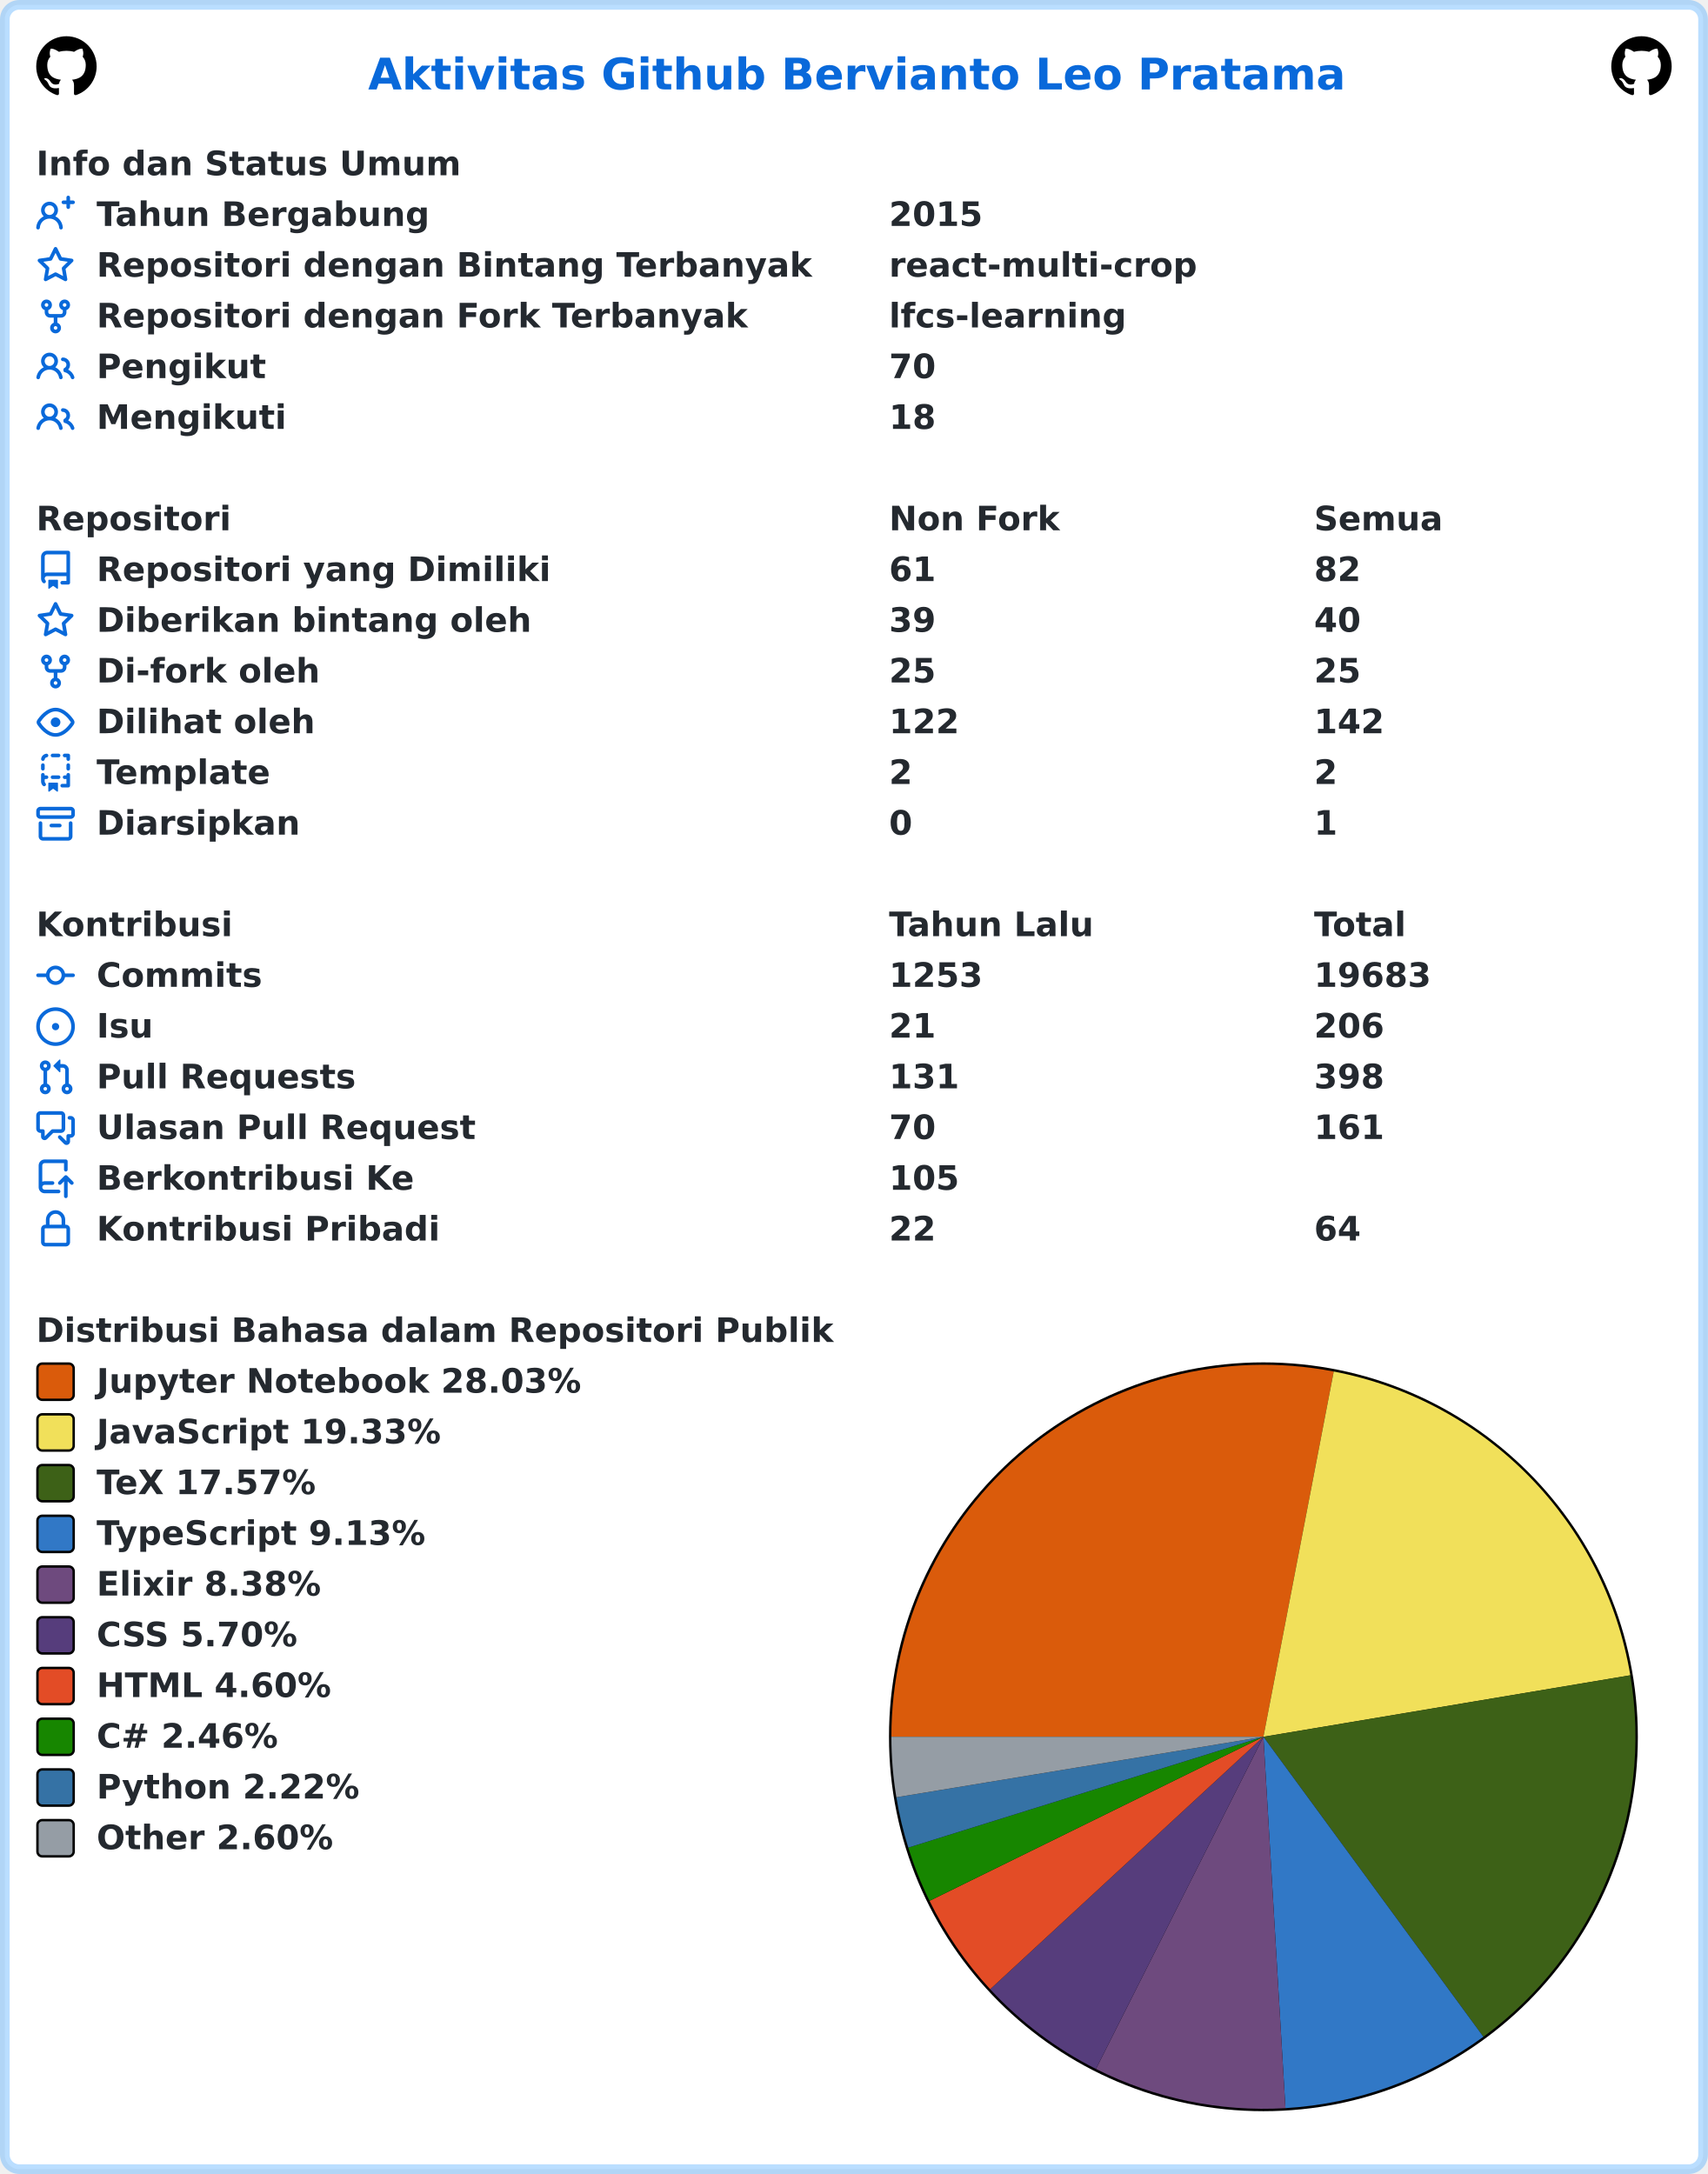
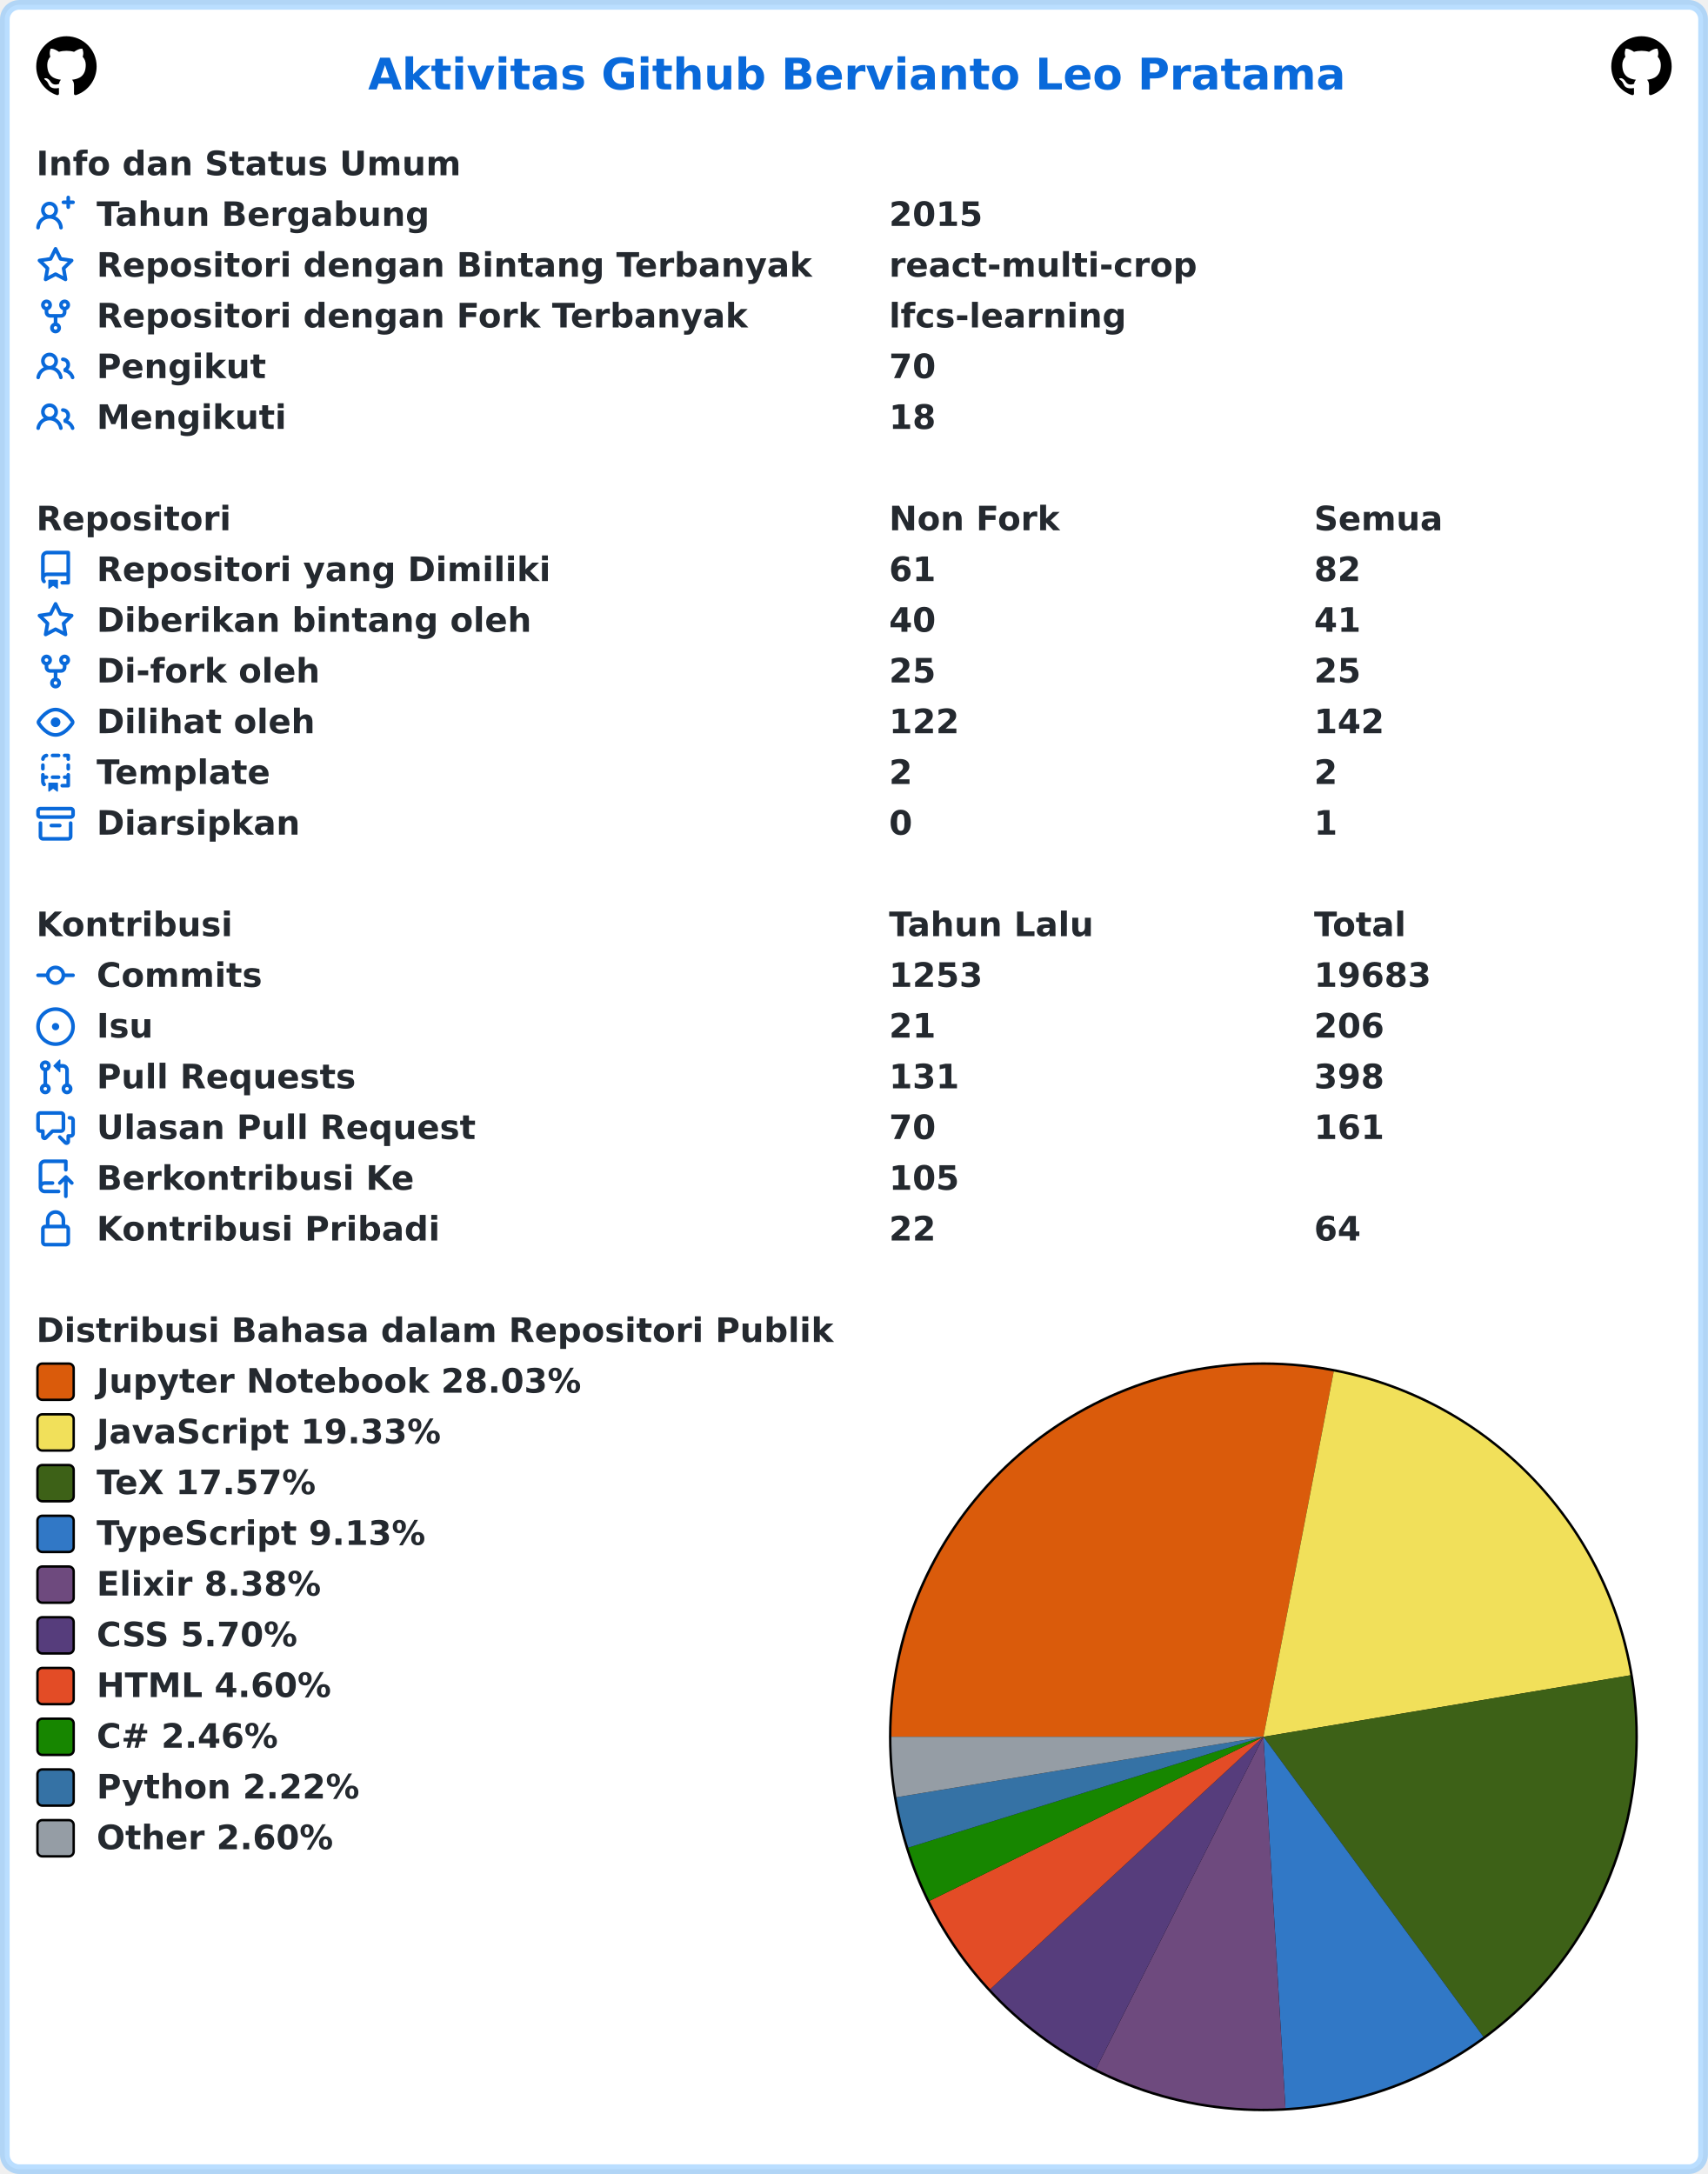
<svg xmlns="http://www.w3.org/2000/svg" width="707" height="900" viewBox="0 0 707 900" lang="id" xml:lang="id">
  <rect x="2" y="2" stroke-width="4" rx="6" width="703" height="896" stroke="rgba(84,174,255,0.4)" fill="#ffffff" />
  <g font-weight="600" font-size="110pt" font-family="Verdana,Geneva,DejaVu Sans,sans-serif" text-rendering="geometricPrecision">
    <text x="1239" y="301" lengthAdjust="spacingAndGlyphs" textLength="3261" transform="scale(0.123)" fill="#0969da">Aktivitas Github Bervianto Leo Pratama</text>
    <svg x="15" y="15" width="25" height="25" viewBox="0 0 16 16">
      <path fill="#000000" fill-rule="evenodd" d="M8 0C3.58 0 0 3.58 0 8c0 3.54 2.29 6.53 5.47 7.59.4.07.55-.17.55-.38 0-.19-.01-.82-.01-1.49-2.01.37-2.53-.49-2.69-.94-.09-.23-.48-.94-.82-1.13-.28-.15-.68-.52-.01-.53.63-.01 1.08.58 1.23.82.72 1.21 1.87.87 2.33.66.07-.52.28-.87.51-1.07-1.78-.2-3.64-.89-3.64-3.95 0-.87.31-1.59.82-2.15-.08-.2-.36-1.02.08-2.12 0 0 .67-.21 2.2.82.64-.18 1.32-.27 2-.27.68 0 1.36.09 2 .27 1.53-1.04 2.2-.82 2.2-.82.44 1.1.16 1.92.08 2.12.51.56.82 1.27.82 2.15 0 3.07-1.87 3.75-3.65 3.95.29.25.54.73.54 1.48 0 1.07-.01 1.93-.01 2.2 0 .21.15.46.55.38A8.013 8.013 0 0016 8c0-4.42-3.58-8-8-8z" />
    </svg>
    <svg x="667" y="15" width="25" height="25" viewBox="0 0 16 16">
      <path fill="#000000" fill-rule="evenodd" d="M8 0C3.58 0 0 3.58 0 8c0 3.54 2.29 6.53 5.47 7.59.4.07.55-.17.55-.38 0-.19-.01-.82-.01-1.49-2.01.37-2.53-.49-2.69-.94-.09-.23-.48-.94-.82-1.13-.28-.15-.68-.52-.01-.53.63-.01 1.08.58 1.23.82.72 1.21 1.87.87 2.33.66.07-.52.28-.87.51-1.07-1.78-.2-3.64-.89-3.64-3.95 0-.87.31-1.59.82-2.15-.08-.2-.36-1.02.08-2.12 0 0 .67-.21 2.2.82.64-.18 1.32-.27 2-.27.68 0 1.36.09 2 .27 1.53-1.04 2.2-.82 2.2-.82.44 1.1.16 1.92.08 2.12.51.56.82 1.27.82 2.15 0 3.07-1.87 3.75-3.65 3.95.29.25.54.73.54 1.48 0 1.07-.01 1.93-.01 2.2 0 .21.15.46.55.38A8.013 8.013 0 0016 8c0-4.42-3.58-8-8-8z" />
    </svg>
    <g transform="translate(0, 60)" fill="#24292f">
      <g transform="translate(15, 0)">
        <g transform="scale(0.095)">
          <text x="0" y="132" textLength="1852" lengthAdjust="spacingAndGlyphs">Info dan Status Umum</text>
        </g>
      </g>
      <g transform="translate(15, 21)">
        <path fill="#0969da" fill-rule="evenodd" d="M13.25 0a.75.75 0 01.75.75V2h1.25a.75.75 0 010 1.5H14v1.25a.75.75 0 01-1.5 0V3.5h-1.25a.75.75 0 010-1.5h1.25V.75a.75.75 0 01.75-.75zM5.5 4a2 2 0 100 4 2 2 0 000-4zm2.4 4.548a3.5 3.5 0 10-4.799 0 5.527 5.527 0 00-3.1 4.66.75.75 0 101.498.085A4.01 4.01 0 015.5 9.5a4.01 4.01 0 014.001 3.793.75.75 0 101.498-.086 5.527 5.527 0 00-3.1-4.659z" />
        <g transform="scale(0.095)">
          <text lengthAdjust="spacingAndGlyphs" textLength="1478" x="263" y="132">Tahun Bergabung</text>
          <text lengthAdjust="spacingAndGlyphs" textLength="420" x="3716" y="132">2015</text>
        </g>
      </g>
      <g transform="translate(15, 42)">
        <path fill="#0969da" fill-rule="evenodd" d="M8 .25a.75.75 0 01.673.418l1.882 3.815 4.21.612a.75.75 0 01.416 1.279l-3.046 2.97.719 4.192a.75.75 0 01-1.088.791L8 12.347l-3.766 1.98a.75.75 0 01-1.088-.79l.72-4.194L.818 6.374a.75.75 0 01.416-1.28l4.21-.611L7.327.668A.75.75 0 018 .25zm0 2.445L6.615 5.5a.75.75 0 01-.564.41l-3.097.45 2.24 2.184a.75.75 0 01.216.664l-.528 3.084 2.769-1.456a.75.75 0 01.698 0l2.77 1.456-.53-3.084a.75.75 0 01.216-.664l2.24-2.183-3.096-.45a.75.75 0 01-.564-.41L8 2.694v.001z" />
        <g transform="scale(0.095)">
          <text lengthAdjust="spacingAndGlyphs" textLength="3126" x="263" y="132">Repositori dengan Bintang Terbanyak</text>
          <text lengthAdjust="spacingAndGlyphs" textLength="1330" x="3716" y="132">react-multi-crop</text>
        </g>
      </g>
      <g transform="translate(15, 63)">
        <path fill="#0969da" fill-rule="evenodd" d="M5 3.25a.75.75 0 11-1.5 0 .75.75 0 011.5 0zm0 2.122a2.25 2.25 0 10-1.5 0v.878A2.25 2.25 0 005.75 8.5h1.5v2.128a2.251 2.251 0 101.5 0V8.5h1.5a2.25 2.25 0 002.25-2.25v-.878a2.25 2.25 0 10-1.5 0v.878a.75.75 0 01-.75.75h-4.5A.75.75 0 015 6.25v-.878zm3.75 7.378a.75.75 0 11-1.5 0 .75.75 0 011.5 0zm3-8.75a.75.75 0 100-1.5.75.75 0 000 1.5z" />
        <g transform="scale(0.095)">
          <text lengthAdjust="spacingAndGlyphs" textLength="2846" x="263" y="132">Repositori dengan Fork Terbanyak</text>
          <text lengthAdjust="spacingAndGlyphs" textLength="1018" x="3716" y="132">lfcs-learning</text>
        </g>
      </g>
      <g transform="translate(15, 84)">
        <path fill="#0969da" fill-rule="evenodd" d="M5.5 3.5a2 2 0 100 4 2 2 0 000-4zM2 5.5a3.5 3.5 0 115.898 2.549 5.507 5.507 0 013.034 4.084.75.75 0 11-1.482.235 4.001 4.001 0 00-7.9 0 .75.75 0 01-1.482-.236A5.507 5.507 0 013.102 8.05 3.49 3.49 0 012 5.5zM11 4a.75.75 0 100 1.5 1.5 1.5 0 01.666 2.844.75.75 0 00-.416.672v.352a.75.75 0 00.574.73c1.2.289 2.162 1.2 2.522 2.372a.75.75 0 101.434-.44 5.01 5.01 0 00-2.56-3.012A3 3 0 0011 4z" />
        <g transform="scale(0.095)">
          <text lengthAdjust="spacingAndGlyphs" textLength="723" x="263" y="132">Pengikut</text>
          <text lengthAdjust="spacingAndGlyphs" textLength="210" x="3716" y="132">70</text>
        </g>
      </g>
      <g transform="translate(15, 105)">
        <path fill="#0969da" fill-rule="evenodd" d="M5.5 3.5a2 2 0 100 4 2 2 0 000-4zM2 5.5a3.5 3.5 0 115.898 2.549 5.507 5.507 0 013.034 4.084.75.75 0 11-1.482.235 4.001 4.001 0 00-7.9 0 .75.75 0 01-1.482-.236A5.507 5.507 0 013.102 8.05 3.49 3.49 0 012 5.5zM11 4a.75.75 0 100 1.5 1.5 1.5 0 01.666 2.844.75.75 0 00-.416.672v.352a.75.75 0 00.574.73c1.2.289 2.162 1.2 2.522 2.372a.75.75 0 101.434-.44 5.01 5.01 0 00-2.56-3.012A3 3 0 0011 4z" />
        <g transform="scale(0.095)">
          <text lengthAdjust="spacingAndGlyphs" textLength="813" x="263" y="132">Mengikuti</text>
          <text lengthAdjust="spacingAndGlyphs" textLength="210" x="3716" y="132">18</text>
        </g>
      </g>
    </g>
    <g transform="translate(0, 207)" fill="#24292f">
      <g transform="translate(15, 0)">
        <g transform="scale(0.095)">
          <text x="0" y="132" textLength="832" lengthAdjust="spacingAndGlyphs">Repositori</text>
          <text x="3716" y="132" textLength="740" lengthAdjust="spacingAndGlyphs">Non Fork</text>
          <text x="5568" y="132" textLength="573" lengthAdjust="spacingAndGlyphs">Semua</text>
        </g>
      </g>
      <g transform="translate(15, 21)">
        <path fill="#0969da" fill-rule="evenodd" d="M2 2.5A2.5 2.5 0 014.5 0h8.75a.75.75 0 01.75.75v12.5a.75.75 0 01-.75.75h-2.5a.75.75 0 110-1.5h1.75v-2h-8a1 1 0 00-.714 1.7.75.75 0 01-1.072 1.05A2.495 2.495 0 012 11.5v-9zm10.5-1V9h-8c-.356 0-.694.074-1 .208V2.5a1 1 0 011-1h8zM5 12.25v3.25a.25.25 0 00.4.2l1.45-1.087a.25.25 0 01.3 0L8.6 15.7a.25.25 0 00.4-.2v-3.25a.25.25 0 00-.25-.25h-3.5a.25.25 0 00-.25.25z" />
        <g transform="scale(0.095)">
          <text lengthAdjust="spacingAndGlyphs" textLength="1962" x="263" y="132">Repositori yang Dimiliki</text>
          <text lengthAdjust="spacingAndGlyphs" textLength="210" x="3716" y="132">61</text>
          <text lengthAdjust="spacingAndGlyphs" textLength="210" x="5568" y="132">82</text>
        </g>
      </g>
      <g transform="translate(15, 42)">
        <path fill="#0969da" fill-rule="evenodd" d="M8 .25a.75.75 0 01.673.418l1.882 3.815 4.21.612a.75.75 0 01.416 1.279l-3.046 2.97.719 4.192a.75.75 0 01-1.088.791L8 12.347l-3.766 1.98a.75.75 0 01-1.088-.79l.72-4.194L.818 6.374a.75.75 0 01.416-1.28l4.21-.611L7.327.668A.75.75 0 018 .25zm0 2.445L6.615 5.5a.75.75 0 01-.564.41l-3.097.45 2.24 2.184a.75.75 0 01.216.664l-.528 3.084 2.769-1.456a.75.75 0 01.698 0l2.77 1.456-.53-3.084a.75.75 0 01.216-.664l2.24-2.183-3.096-.45a.75.75 0 01-.564-.41L8 2.694v.001z" />
        <g transform="scale(0.095)">
          <text lengthAdjust="spacingAndGlyphs" textLength="1887" x="263" y="132">Diberikan bintang oleh</text>
-           <text lengthAdjust="spacingAndGlyphs" textLength="210" x="3716" y="132">39</text>
-           <text lengthAdjust="spacingAndGlyphs" textLength="210" x="5568" y="132">40</text>
+           <text lengthAdjust="spacingAndGlyphs" textLength="210" x="3716" y="132">40</text>
+           <text lengthAdjust="spacingAndGlyphs" textLength="210" x="5568" y="132">41</text>
        </g>
      </g>
      <g transform="translate(15, 63)">
        <path fill="#0969da" fill-rule="evenodd" d="M5 3.25a.75.75 0 11-1.5 0 .75.75 0 011.5 0zm0 2.122a2.25 2.25 0 10-1.5 0v.878A2.25 2.25 0 005.75 8.5h1.5v2.128a2.251 2.251 0 101.5 0V8.5h1.5a2.25 2.25 0 002.25-2.25v-.878a2.25 2.25 0 10-1.5 0v.878a.75.75 0 01-.75.75h-4.5A.75.75 0 015 6.25v-.878zm3.75 7.378a.75.75 0 11-1.5 0 .75.75 0 011.5 0zm3-8.75a.75.75 0 100-1.5.75.75 0 000 1.5z" />
        <g transform="scale(0.095)">
          <text lengthAdjust="spacingAndGlyphs" textLength="963" x="263" y="132">Di-fork oleh</text>
          <text lengthAdjust="spacingAndGlyphs" textLength="210" x="3716" y="132">25</text>
          <text lengthAdjust="spacingAndGlyphs" textLength="210" x="5568" y="132">25</text>
        </g>
      </g>
      <g transform="translate(15, 84)">
        <path fill="#0969da" fill-rule="evenodd" d="M1.679 7.932c.412-.621 1.242-1.75 2.366-2.717C5.175 4.242 6.527 3.5 8 3.5c1.473 0 2.824.742 3.955 1.715 1.124.967 1.954 2.096 2.366 2.717a.119.119 0 010 .136c-.412.621-1.242 1.75-2.366 2.717C10.825 11.758 9.473 12.5 8 12.5c-1.473 0-2.824-.742-3.955-1.715C2.92 9.818 2.09 8.69 1.679 8.068a.119.119 0 010-.136zM8 2c-1.981 0-3.67.992-4.933 2.078C1.797 5.169.88 6.423.43 7.1a1.619 1.619 0 000 1.798c.45.678 1.367 1.932 2.637 3.024C4.329 13.008 6.019 14 8 14c1.981 0 3.67-.992 4.933-2.078 1.27-1.091 2.187-2.345 2.637-3.023a1.619 1.619 0 000-1.798c-.45-.678-1.367-1.932-2.637-3.023C11.671 2.992 9.981 2 8 2zm0 8a2 2 0 100-4 2 2 0 000 4z" />
        <g transform="scale(0.095)">
          <text lengthAdjust="spacingAndGlyphs" textLength="944" x="263" y="132">Dilihat oleh</text>
          <text lengthAdjust="spacingAndGlyphs" textLength="315" x="3716" y="132">122</text>
          <text lengthAdjust="spacingAndGlyphs" textLength="315" x="5568" y="132">142</text>
        </g>
      </g>
      <g transform="translate(15, 105)">
        <path fill="#0969da" fill-rule="evenodd" d="M6 .75A.75.75 0 016.75 0h2.5a.75.75 0 010 1.5h-2.5A.75.75 0 016 .75zm5 0a.75.75 0 01.75-.75h1.5a.75.75 0 01.75.75v1.5a.75.75 0 01-1.5 0V1.5h-.75A.75.75 0 0111 .75zM4.992.662a.75.75 0 01-.636.848c-.436.063-.783.41-.846.846a.75.75 0 01-1.485-.212A2.501 2.501 0 014.144.025a.75.75 0 01.848.637zM2.75 4a.75.75 0 01.75.75v1.5a.75.75 0 01-1.5 0v-1.5A.75.75 0 012.75 4zm10.5 0a.75.75 0 01.75.75v1.5a.75.75 0 01-1.5 0v-1.5a.75.75 0 01.75-.75zM2.75 8a.75.75 0 01.75.75v.268A1.72 1.72 0 013.75 9h.5a.75.75 0 010 1.5h-.5a.25.25 0 00-.25.25v.75c0 .28.114.532.3.714a.75.75 0 01-1.05 1.072A2.495 2.495 0 012 11.5V8.75A.75.75 0 012.75 8zm10.5 0a.75.75 0 01.75.75v4.5a.75.75 0 01-.75.75h-2.5a.75.75 0 010-1.5h1.75v-2h-.75a.75.75 0 010-1.5h.75v-.25a.75.75 0 01.75-.75zM6 9.75A.75.75 0 016.75 9h2.5a.75.75 0 010 1.5h-2.5A.75.75 0 016 9.75zm-1 2.5v3.25a.25.25 0 00.4.2l1.45-1.087a.25.25 0 01.3 0L8.6 15.7a.25.25 0 00.4-.2v-3.25a.25.25 0 00-.25-.25h-3.5a.25.25 0 00-.25.25z" />
        <g transform="scale(0.095)">
          <text lengthAdjust="spacingAndGlyphs" textLength="783" x="263" y="132">Template</text>
          <text lengthAdjust="spacingAndGlyphs" textLength="105" x="3716" y="132">2</text>
          <text lengthAdjust="spacingAndGlyphs" textLength="105" x="5568" y="132">2</text>
        </g>
      </g>
      <g transform="translate(15, 126)">
        <path fill="#0969da" fill-rule="evenodd" d="M1.75 2.5a.25.25 0 00-.25.25v1.5c0 .138.112.25.25.25h12.5a.25.25 0 00.25-.25v-1.5a.25.25 0 00-.25-.25H1.75zM0 2.75C0 1.784.784 1 1.75 1h12.5c.966 0 1.75.784 1.75 1.75v1.5A1.75 1.75 0 0114.25 6H1.75A1.75 1.75 0 010 4.25v-1.5zM1.75 7a.75.75 0 01.75.75v5.5c0 .138.112.25.25.25h10.5a.25.25 0 00.25-.25v-5.5a.75.75 0 111.5 0v5.5A1.75 1.75 0 0113.25 15H2.75A1.75 1.75 0 011 13.25v-5.5A.75.75 0 011.75 7zm4.5 1a.75.75 0 000 1.5h3.5a.75.75 0 100-1.5h-3.5z" />
        <g transform="scale(0.095)">
          <text lengthAdjust="spacingAndGlyphs" textLength="880" x="263" y="132">Diarsipkan</text>
          <text lengthAdjust="spacingAndGlyphs" textLength="105" x="3716" y="132">0</text>
          <text lengthAdjust="spacingAndGlyphs" textLength="105" x="5568" y="132">1</text>
        </g>
      </g>
    </g>
    <g transform="translate(0, 375)" fill="#24292f">
      <g transform="translate(15, 0)">
        <g transform="scale(0.095)">
          <text x="0" y="132" textLength="834" lengthAdjust="spacingAndGlyphs">Kontribusi</text>
          <text x="3716" y="132" textLength="914" lengthAdjust="spacingAndGlyphs">Tahun Lalu</text>
          <text x="5568" y="132" textLength="414" lengthAdjust="spacingAndGlyphs">Total</text>
        </g>
      </g>
      <g transform="translate(15, 21)">
        <path fill="#0969da" fill-rule="evenodd" d="M10.5 7.75a2.5 2.5 0 11-5 0 2.5 2.5 0 015 0zm1.43.75a4.002 4.002 0 01-7.86 0H.75a.75.75 0 110-1.5h3.32a4.001 4.001 0 017.86 0h3.32a.75.75 0 110 1.5h-3.32z" />
        <g transform="scale(0.095)">
          <text lengthAdjust="spacingAndGlyphs" textLength="734" x="263" y="132">Commits</text>
          <text lengthAdjust="spacingAndGlyphs" textLength="420" x="3716" y="132">1253</text>
          <text lengthAdjust="spacingAndGlyphs" textLength="525" x="5568" y="132">19683</text>
        </g>
      </g>
      <g transform="translate(15, 42)">
        <path fill="#0969da" d="M8 9.5a1.5 1.5 0 100-3 1.5 1.5 0 000 3z" />
        <path fill="#0969da" fill-rule="evenodd" d="M8 0a8 8 0 100 16A8 8 0 008 0zM1.5 8a6.5 6.5 0 1113 0 6.5 6.5 0 01-13 0z" />
        <g transform="scale(0.095)">
          <text lengthAdjust="spacingAndGlyphs" textLength="238" x="263" y="132">Isu</text>
          <text lengthAdjust="spacingAndGlyphs" textLength="210" x="3716" y="132">21</text>
          <text lengthAdjust="spacingAndGlyphs" textLength="315" x="5568" y="132">206</text>
        </g>
      </g>
      <g transform="translate(15, 63)">
        <path fill="#0969da" fill-rule="evenodd" d="M7.177 3.073L9.573.677A.25.25 0 0110 .854v4.792a.25.25 0 01-.427.177L7.177 3.427a.25.25 0 010-.354zM3.75 2.5a.75.75 0 100 1.5.75.75 0 000-1.5zm-2.25.75a2.25 2.25 0 113 2.122v5.256a2.251 2.251 0 11-1.5 0V5.372A2.25 2.25 0 011.5 3.25zM11 2.5h-1V4h1a1 1 0 011 1v5.628a2.251 2.251 0 101.5 0V5A2.5 2.5 0 0011 2.5zm1 10.25a.75.75 0 111.5 0 .75.75 0 01-1.5 0zM3.75 12a.75.75 0 100 1.5.75.75 0 000-1.5z" />
        <g transform="scale(0.095)">
          <text lengthAdjust="spacingAndGlyphs" textLength="1113" x="263" y="132">Pull Requests</text>
          <text lengthAdjust="spacingAndGlyphs" textLength="315" x="3716" y="132">131</text>
          <text lengthAdjust="spacingAndGlyphs" textLength="315" x="5568" y="132">398</text>
        </g>
      </g>
      <g transform="translate(15, 84)">
        <path fill="#0969da" fill-rule="evenodd" d="M1.5 2.75a.25.25 0 01.25-.25h8.5a.25.25 0 01.25.25v5.5a.25.25 0 01-.25.25h-3.5a.75.75 0 00-.53.22L3.5 11.44V9.25a.75.75 0 00-.75-.75h-1a.25.25 0 01-.25-.25v-5.5zM1.75 1A1.75 1.75 0 000 2.75v5.5C0 9.216.784 10 1.75 10H2v1.543a1.457 1.457 0 002.487 1.03L7.061 10h3.189A1.75 1.75 0 0012 8.25v-5.5A1.75 1.75 0 0010.25 1h-8.5zM14.5 4.75a.25.25 0 00-.25-.25h-.5a.75.75 0 110-1.5h.5c.966 0 1.75.784 1.75 1.75v5.5A1.75 1.75 0 0114.25 12H14v1.543a1.457 1.457 0 01-2.487 1.03L9.22 12.28a.75.75 0 111.06-1.06l2.22 2.22v-2.19a.75.75 0 01.75-.75h1a.25.25 0 00.25-.25v-5.5z" />
        <g transform="scale(0.095)">
          <text lengthAdjust="spacingAndGlyphs" textLength="1640" x="263" y="132">Ulasan Pull Request</text>
          <text lengthAdjust="spacingAndGlyphs" textLength="210" x="3716" y="132">70</text>
          <text lengthAdjust="spacingAndGlyphs" textLength="315" x="5568" y="132">161</text>
        </g>
      </g>
      <g transform="translate(15, 105)">
        <path fill="#0969da" fill-rule="evenodd" d="M1 2.5A2.5 2.5 0 013.5 0h8.75a.75.75 0 01.75.75v3.5a.75.75 0 01-1.5 0V1.5h-8a1 1 0 00-1 1v6.708A2.492 2.492 0 013.5 9h3.25a.75.75 0 010 1.5H3.5a1 1 0 100 2h5.75a.75.75 0 010 1.5H3.5A2.5 2.5 0 011 11.5v-9zm13.23 7.79a.75.75 0 001.06-1.06l-2.505-2.505a.75.75 0 00-1.06 0L9.22 9.229a.75.75 0 001.06 1.061l1.225-1.224v6.184a.75.75 0 001.5 0V9.066l1.224 1.224z" />
        <g transform="scale(0.095)">
          <text lengthAdjust="spacingAndGlyphs" textLength="1366" x="263" y="132">Berkontribusi Ke</text>
          <text lengthAdjust="spacingAndGlyphs" textLength="315" x="3716" y="132">105</text>
        </g>
      </g>
      <g transform="translate(15, 126)">
        <path fill="#0969da" fill-rule="evenodd" d="M4 4v2h-.25A1.75 1.75 0 002 7.75v5.5c0 .966.784 1.75 1.75 1.75h8.5A1.75 1.75 0 0014 13.25v-5.5A1.75 1.75 0 0012.25 6H12V4a4 4 0 10-8 0zm6.5 2V4a2.5 2.5 0 00-5 0v2h5zM12 7.5h.25a.25.25 0 01.25.25v5.5a.25.25 0 01-.25.25h-8.5a.25.25 0 01-.25-.25v-5.5a.25.25 0 01.25-.25H12z" />
        <g transform="scale(0.095)">
          <text lengthAdjust="spacingAndGlyphs" textLength="1456" x="263" y="132">Kontribusi Pribadi</text>
          <text lengthAdjust="spacingAndGlyphs" textLength="210" x="3716" y="132">22</text>
          <text lengthAdjust="spacingAndGlyphs" textLength="210" x="5568" y="132">64</text>
        </g>
      </g>
    </g>
    <g transform="translate(0, 543)" fill="#24292f">
      <g transform="translate(15, 0)">
        <g transform="scale(0.095)">
          <text x="0" y="132" textLength="3438" lengthAdjust="spacingAndGlyphs">Distribusi Bahasa dalam Repositori Publik</text>
        </g>
      </g>
      <g transform="translate(368, 21)">
        <circle cx="155" cy="155" r="155" fill="#000000" />
      </g>
      <g transform="translate(369, 22)">
        <path fill-rule="evenodd" fill="#DA5B0B" d="M 0.0,154 A 154 154 0 0 1 183.11 2.776 L 154,154 Z" />
        <path fill-rule="evenodd" fill="#f1e05a" d="M 183.11,2.776 A 154 154 0 0 1 305.881 128.539 L 154,154 Z" />
        <path fill-rule="evenodd" fill="#3D6117" d="M 305.881,128.539 A 154 154 0 0 1 245.061 278.193 L 154,154 Z" />
        <path fill-rule="evenodd" fill="#3178c6" d="M 245.061,278.193 A 154 154 0 0 1 163.115 307.73 L 154,154 Z" />
        <path fill-rule="evenodd" fill="#6e4a7e" d="M 163.115,307.73 A 154 154 0 0 1 84.667 291.51 L 154,154 Z" />
        <path fill-rule="evenodd" fill="#563d7c" d="M 84.667,291.51 A 154 154 0 0 1 40.885 258.504 L 154,154 Z" />
        <path fill-rule="evenodd" fill="#e34c26" d="M 40.885,258.504 A 154 154 0 0 1 15.788 221.923 L 154,154 Z" />
        <path fill-rule="evenodd" fill="#178600" d="M 15.788,221.923 A 154 154 0 0 1 6.994 199.881 L 154,154 Z" />
        <path fill-rule="evenodd" fill="#3572A5" d="M 6.994,199.881 A 154 154 0 0 1 2.05 179.043 L 154,154 Z" />
        <path fill-rule="evenodd" fill="#959da5" d="M 2.05,179.043 A 154 154 0 0 1 0.0 154 L 154,154 Z" />
      </g>
      <g transform="translate(15, 21)">
        <rect x="0.5" y="0.5" rx="2" width="15" height="15" fill="#DA5B0B" stroke-width="1" stroke="#000000" />
        <text transform="scale(0.095)" x="263" y="132" textLength="2126" lengthAdjust="spacingAndGlyphs">Jupyter Notebook 28.03%</text>
      </g>
      <g transform="translate(15, 42)">
        <rect x="0.5" y="0.5" rx="2" width="15" height="15" fill="#f1e05a" stroke-width="1" stroke="#000000" />
        <text transform="scale(0.095)" x="263" y="132" textLength="1516" lengthAdjust="spacingAndGlyphs">JavaScript 19.33%</text>
      </g>
      <g transform="translate(15, 63)">
        <rect x="0.5" y="0.5" rx="2" width="15" height="15" fill="#3D6117" stroke-width="1" stroke="#000000" />
        <text transform="scale(0.095)" x="263" y="132" textLength="999" lengthAdjust="spacingAndGlyphs">TeX 17.57%</text>
      </g>
      <g transform="translate(15, 84)">
        <rect x="0.5" y="0.5" rx="2" width="15" height="15" fill="#3178c6" stroke-width="1" stroke="#000000" />
        <text transform="scale(0.095)" x="263" y="132" textLength="1462" lengthAdjust="spacingAndGlyphs">TypeScript 9.13%</text>
      </g>
      <g transform="translate(15, 105)">
        <rect x="0.5" y="0.5" rx="2" width="15" height="15" fill="#6e4a7e" stroke-width="1" stroke="#000000" />
        <text transform="scale(0.095)" x="263" y="132" textLength="987" lengthAdjust="spacingAndGlyphs">Elixir 8.38%</text>
      </g>
      <g transform="translate(15, 126)">
        <rect x="0.5" y="0.5" rx="2" width="15" height="15" fill="#563d7c" stroke-width="1" stroke="#000000" />
        <text transform="scale(0.095)" x="263" y="132" textLength="903" lengthAdjust="spacingAndGlyphs">CSS 5.70%</text>
      </g>
      <g transform="translate(15, 147)">
        <rect x="0.5" y="0.5" rx="2" width="15" height="15" fill="#e34c26" stroke-width="1" stroke="#000000" />
        <text transform="scale(0.095)" x="263" y="132" textLength="1036" lengthAdjust="spacingAndGlyphs">HTML 4.60%</text>
      </g>
      <g transform="translate(15, 168)">
        <rect x="0.5" y="0.5" rx="2" width="15" height="15" fill="#178600" stroke-width="1" stroke="#000000" />
        <text transform="scale(0.095)" x="263" y="132" textLength="831" lengthAdjust="spacingAndGlyphs">C# 2.46%</text>
      </g>
      <g transform="translate(15, 189)">
        <rect x="0.5" y="0.5" rx="2" width="15" height="15" fill="#3572A5" stroke-width="1" stroke="#000000" />
        <text transform="scale(0.095)" x="263" y="132" textLength="1149" lengthAdjust="spacingAndGlyphs">Python 2.22%</text>
      </g>
      <g transform="translate(15, 210)">
        <rect x="0.5" y="0.5" rx="2" width="15" height="15" fill="#959da5" stroke-width="1" stroke="#000000" />
        <text transform="scale(0.095)" x="263" y="132" textLength="1047" lengthAdjust="spacingAndGlyphs">Other 2.60%</text>
      </g>
    </g>
  </g>
</svg>
